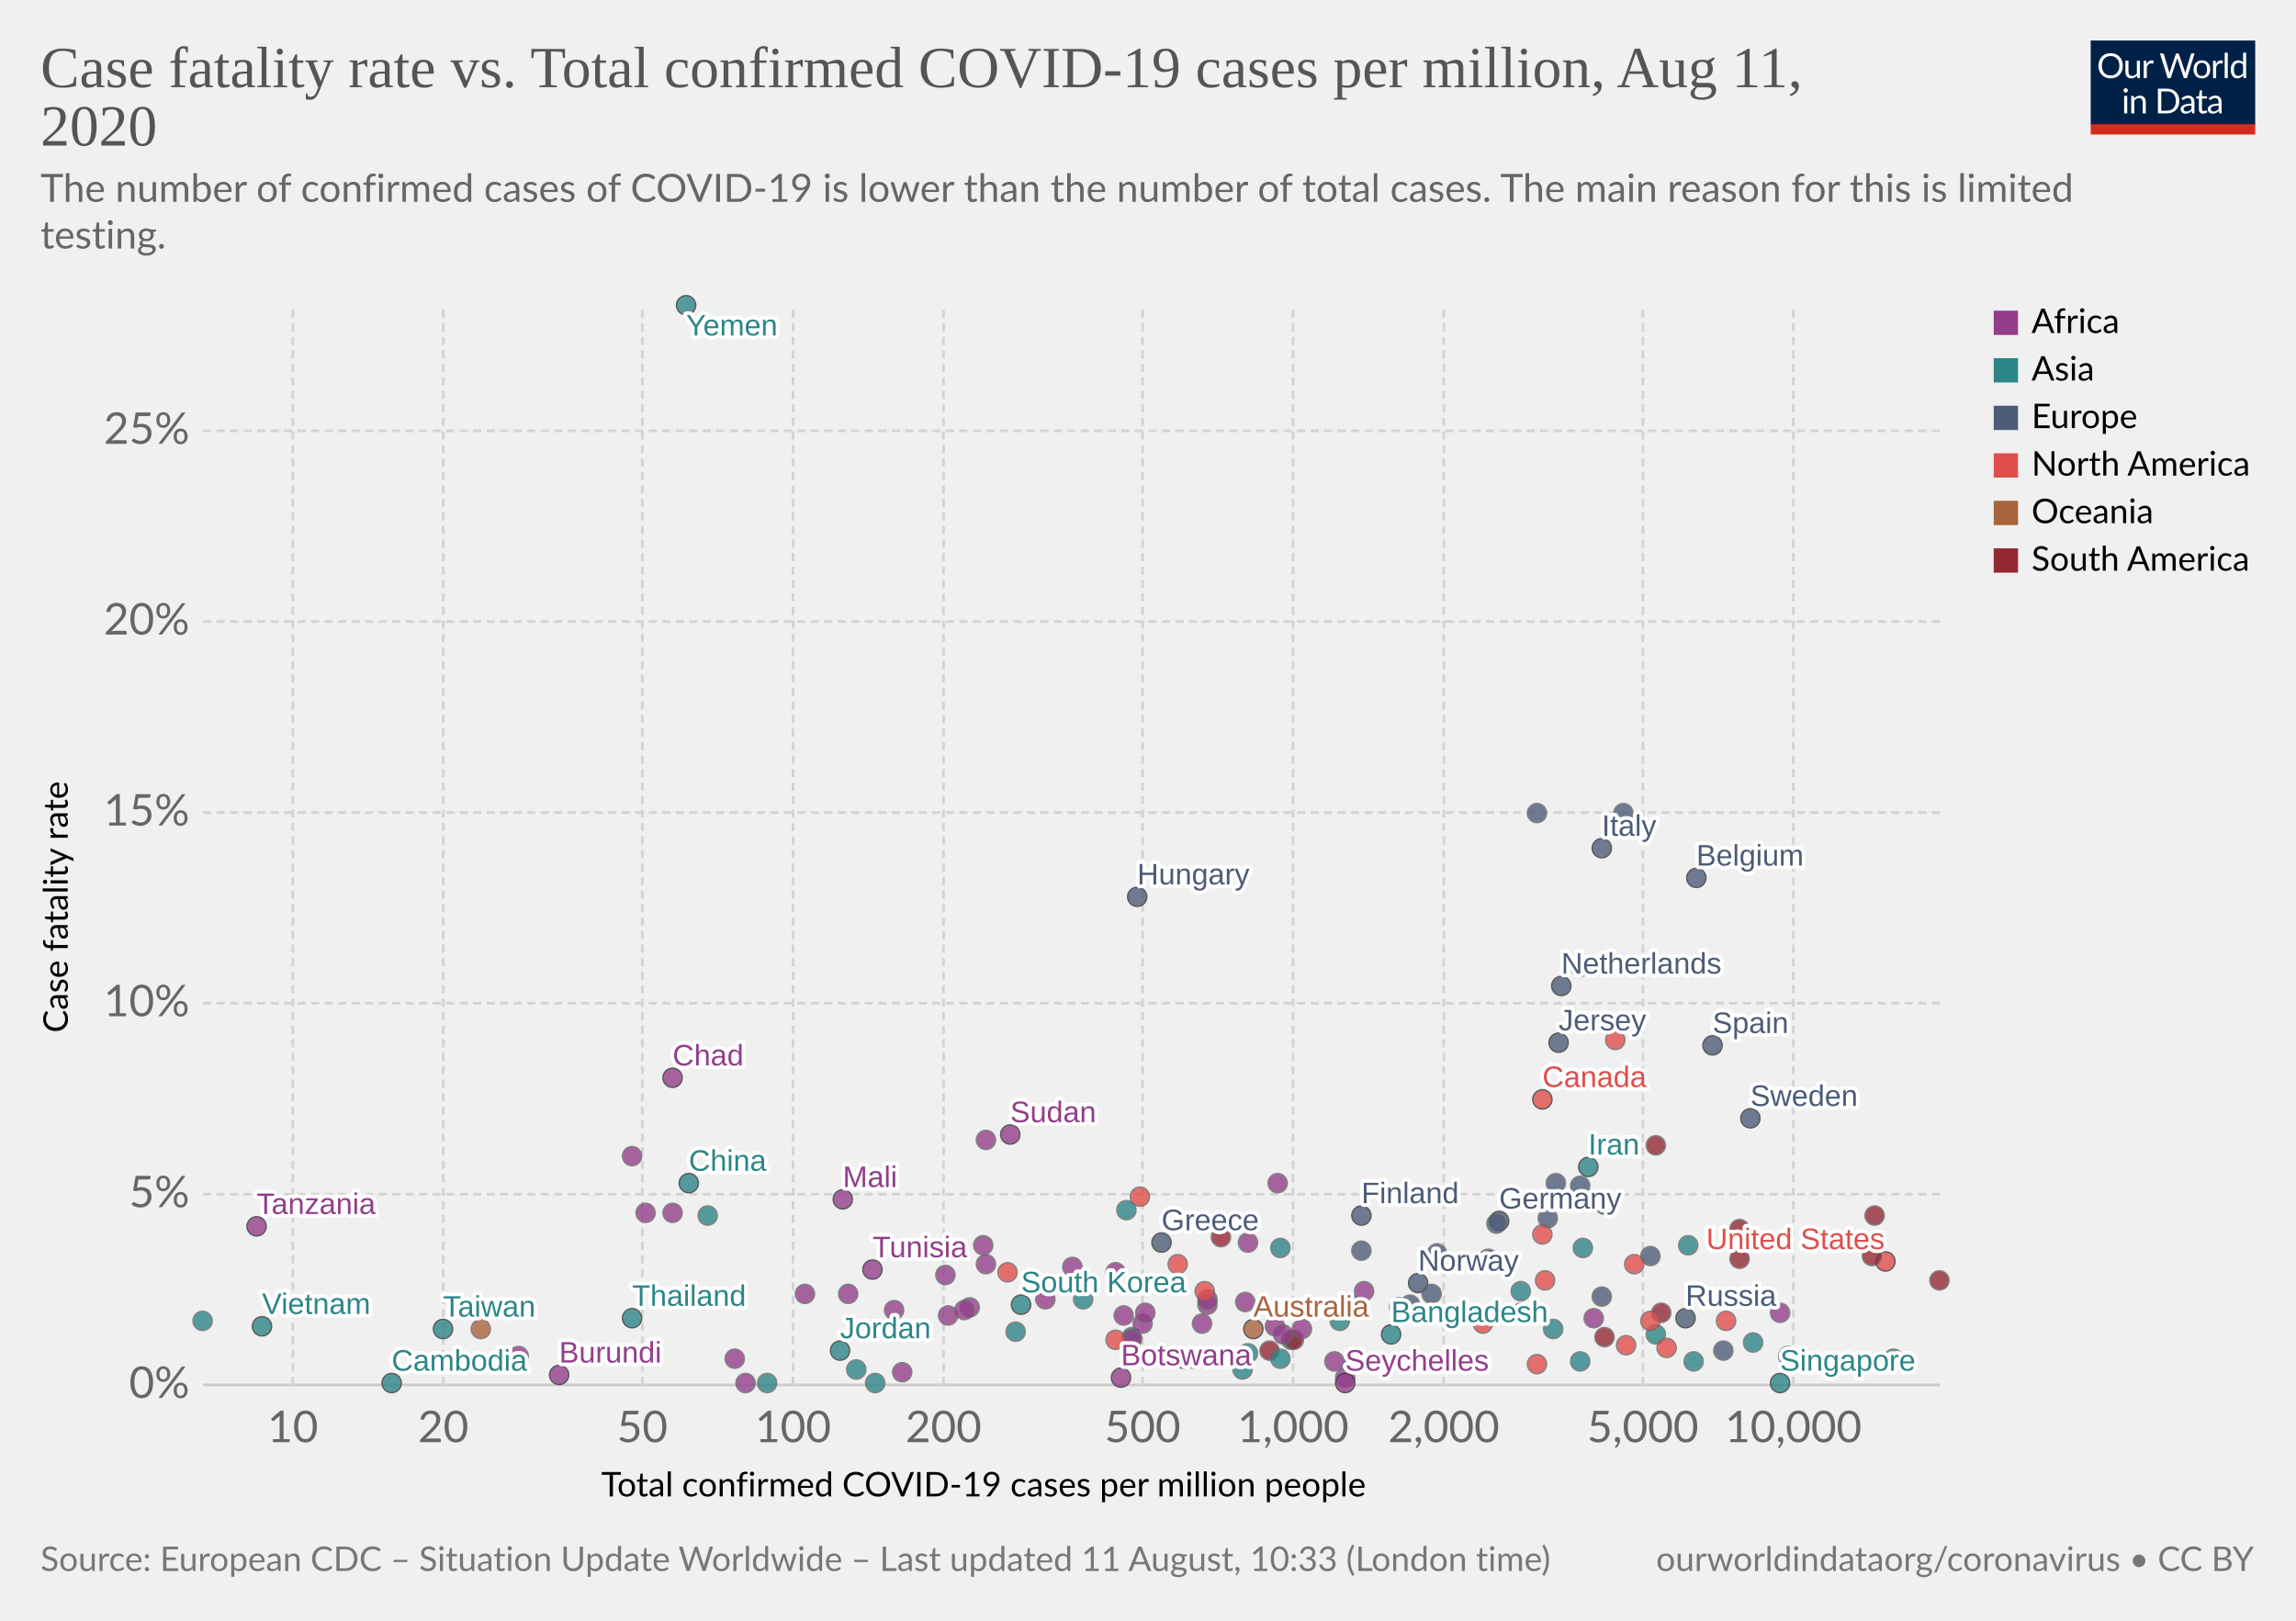
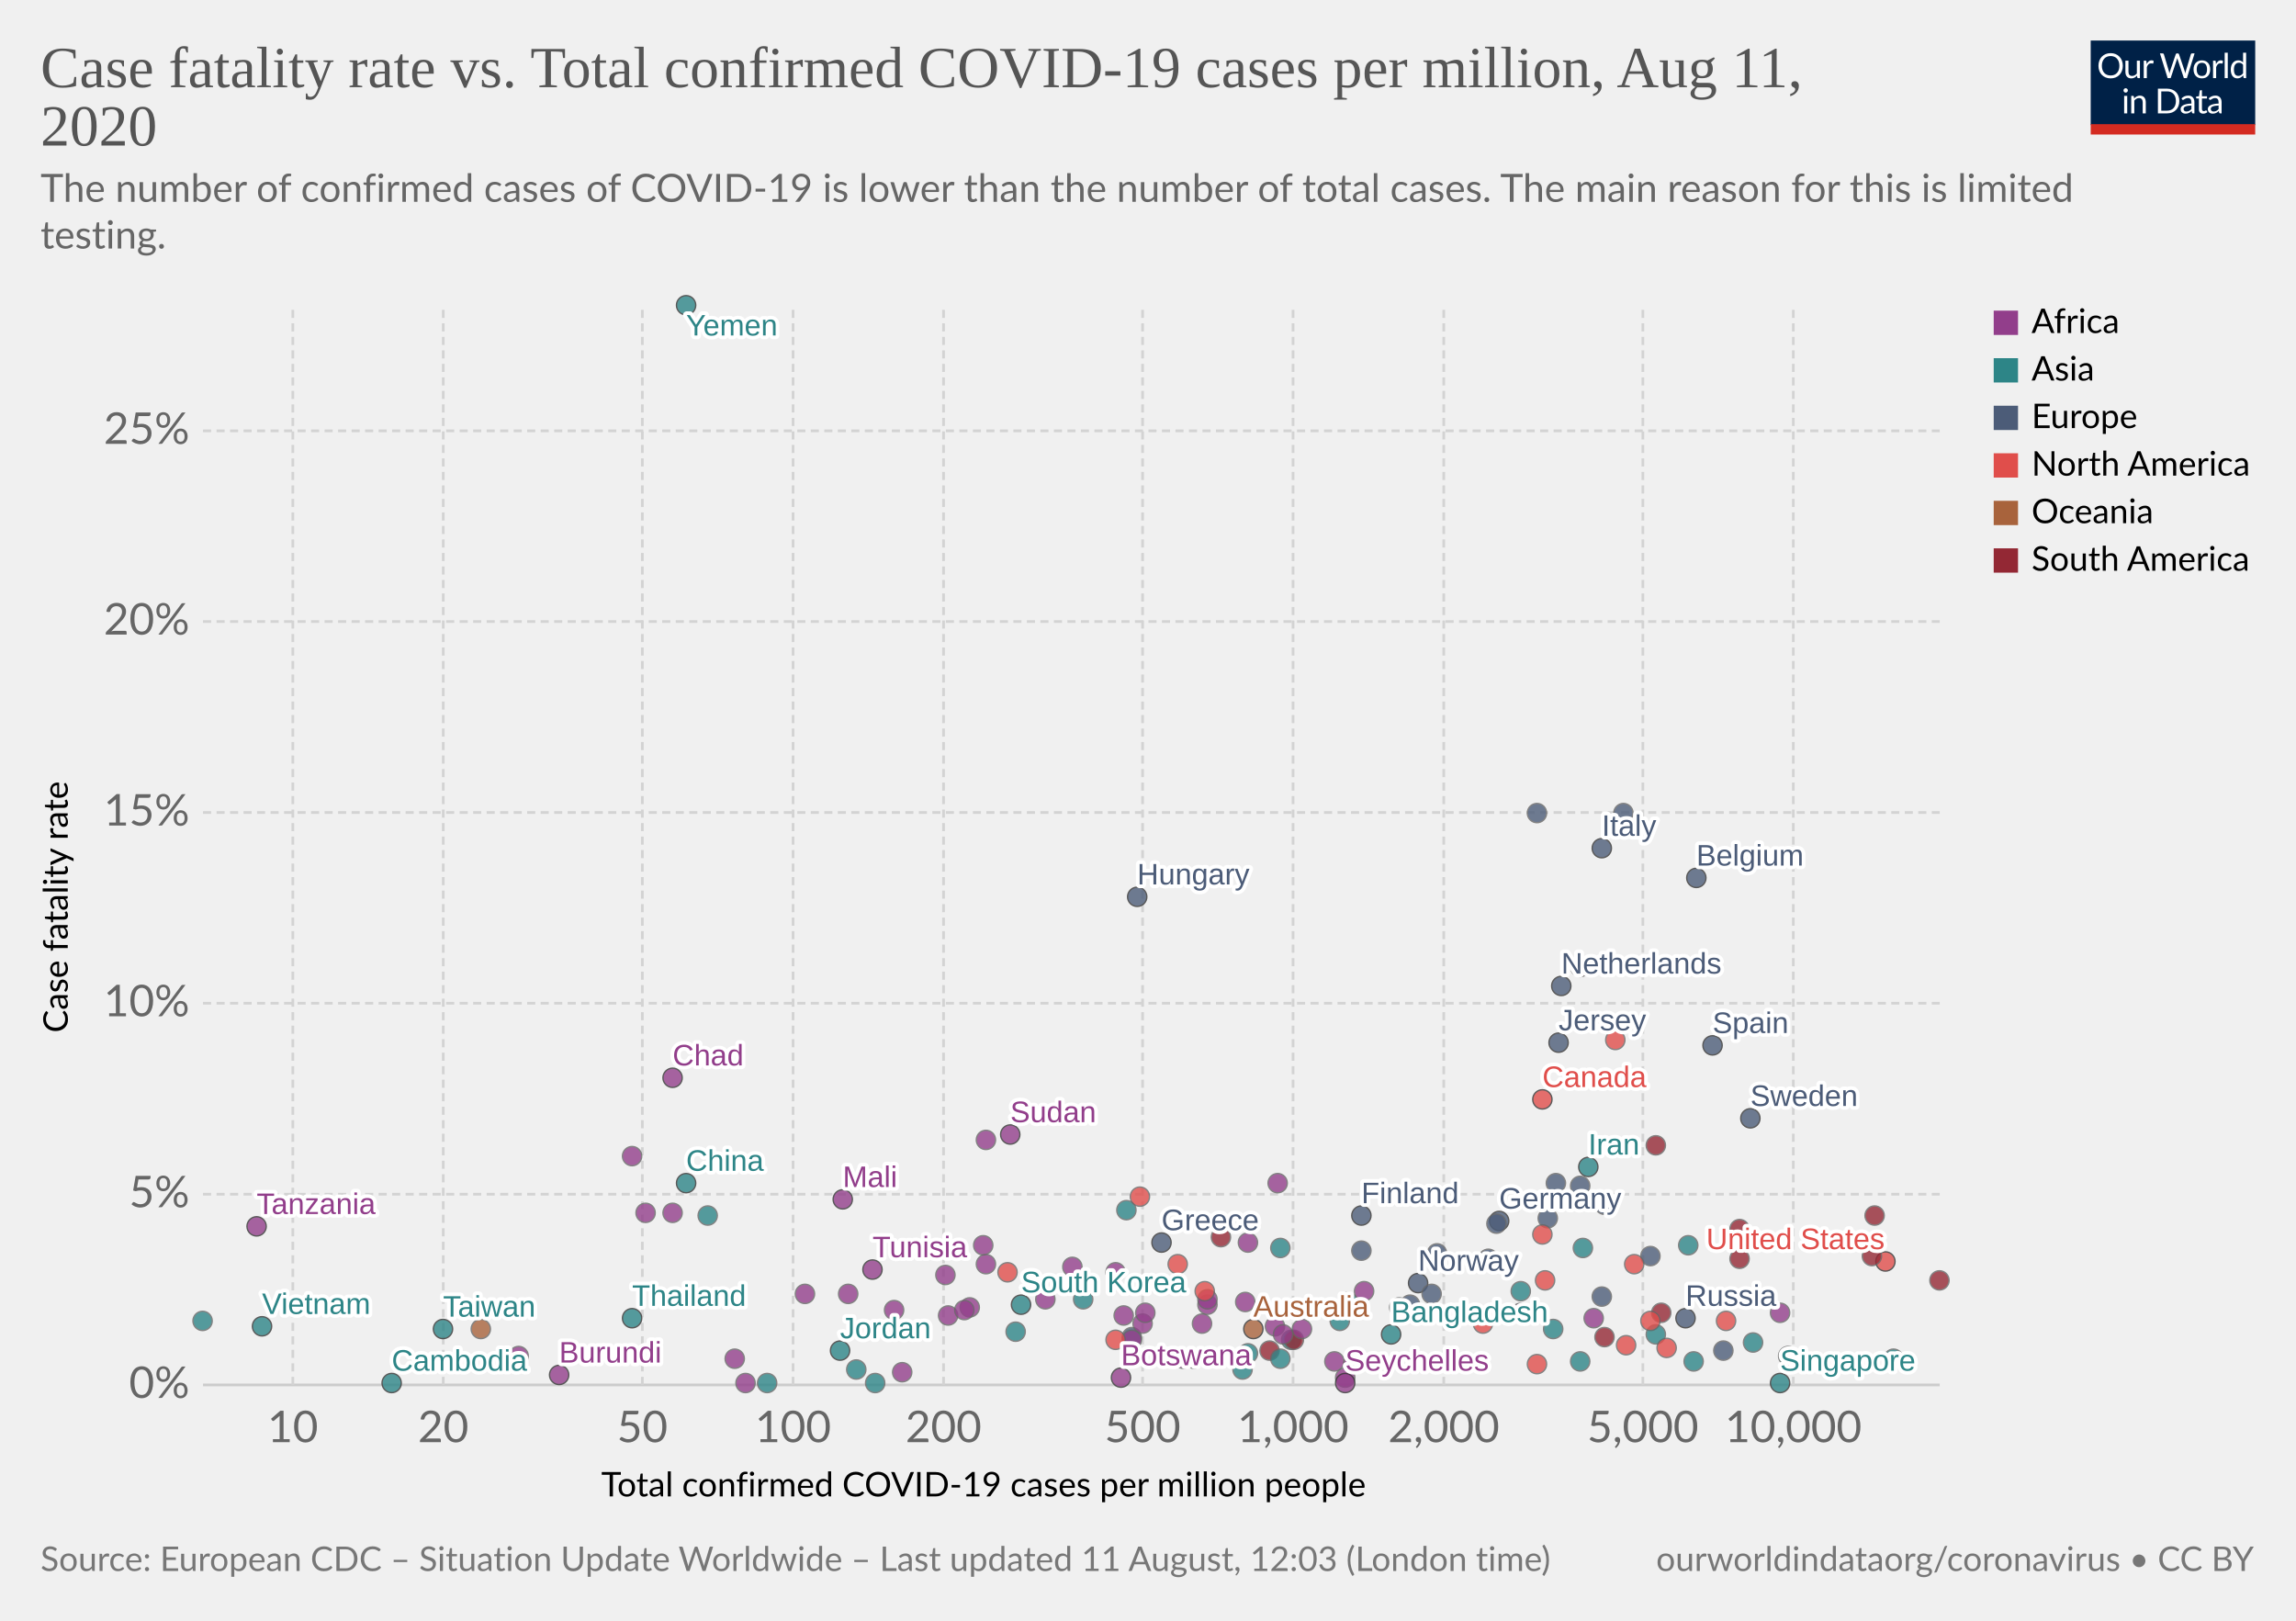
<svg xmlns="http://www.w3.org/2000/svg" version="1.1" style="background-color:#fff;-webkit-font-smoothing:antialiased" width="850" height="600" viewBox="0 0 850 600" font-family="Lato,'Helvetica Neue',Helvetica,Arial,sans-serif" font-size="18" text-rendering="optimizeLegibility">
  <g class="HeaderView">
    <g transform="matrix(.29 0 0 .29 774 15)">
      <svg width="210" height="120" viewBox="0 0 210 120" fill="none">
        <g clip-path="url(#clip0)">
          <path d="M0 0h210v107.89H0V0z" fill="#002147" />
          <path d="M40.98 32.25c0 2.36-.38 4.53-1.12 6.51a14.26 14.26 0 01-8.1 8.4c-1.9.78-4.02 1.17-6.34 1.17a16.6 16.6 0 01-6.33-1.17 14.31 14.31 0 01-8.08-8.4 18.29 18.29 0 01-1.12-6.51c0-2.36.38-4.53 1.12-6.5a14.32 14.32 0 018.07-8.44c1.92-.8 4.03-1.19 6.34-1.19 2.32 0 4.43.4 6.34 1.19 1.92.8 3.56 1.9 4.93 3.34a14.87 14.87 0 013.17 5.1 18.1 18.1 0 011.12 6.5zm-4.38 0c0-1.94-.26-3.68-.8-5.22a10.91 10.91 0 00-2.24-3.89 9.68 9.68 0 00-3.52-2.46 11.95 11.95 0 00-4.62-.86c-1.68 0-3.21.28-4.6.86a9.88 9.88 0 00-3.54 2.46 10.91 10.91 0 00-2.24 3.9c-.53 1.53-.8 3.27-.8 5.2 0 1.94.27 3.68.8 5.22a11.17 11.17 0 002.24 3.9 10.01 10.01 0 003.55 2.44c1.38.56 2.9.83 4.6.83 1.7 0 3.24-.27 4.61-.83a9.8 9.8 0 003.52-2.44 11.17 11.17 0 002.25-3.9c.53-1.54.8-3.28.8-5.21zm26.22-6.54V48H60.5c-.56 0-.9-.27-1.05-.81l-.31-2.4a12.45 12.45 0 01-3.26 2.6c-1.2.64-2.58.96-4.13.96-1.22 0-2.3-.2-3.24-.6a6.52 6.52 0 01-2.33-1.7 7.37 7.37 0 01-1.43-2.67c-.3-1.04-.46-2.2-.46-3.45V25.7h3.91v14.22c0 1.68.38 2.99 1.15 3.91.77.93 1.96 1.39 3.54 1.39 1.16 0 2.24-.27 3.23-.82a10.42 10.42 0 002.8-2.28V25.7h3.91zm8.61 4.47a9.94 9.94 0 012.6-3.56 5.64 5.64 0 013.76-1.3c.47 0 .92.05 1.34.15.44.1.83.27 1.17.49l-.3 2.92c-.09.37-.3.55-.66.55-.2 0-.5-.04-.9-.13a6.21 6.21 0 00-3.24.18c-.54.2-1.03.5-1.47.92-.42.4-.81.9-1.17 1.5-.33.58-.64 1.26-.92 2.02V48H67.7V25.71h2.25c.42 0 .72.08.88.25.16.16.27.44.33.83l.26 3.39zm61.16-13.7L122.75 48h-3.82l-7.99-24.05a21.95 21.95 0 01-.42-1.58 38.36 38.36 0 01-.44 1.58L102.05 48h-3.83L88.4 16.47h3.54c.38 0 .7.1.95.29.26.2.43.43.5.73l6.52 21.9c.1.4.2.83.28 1.28.1.46.2.94.29 1.46l.3-1.46c.12-.47.25-.9.38-1.27l7.41-21.91c.1-.25.26-.48.51-.69.27-.22.58-.33.95-.33h1.23c.38 0 .69.1.92.29.24.2.41.43.53.73l7.4 21.9a28.4 28.4 0 01.68 2.62 29.52 29.52 0 01.52-2.61l6.54-21.91c.07-.27.23-.5.48-.7.27-.21.58-.32.95-.32h3.32zm9.35 8.88c1.63 0 3.1.27 4.4.82a9.43 9.43 0 015.46 5.94c.5 1.4.74 2.98.74 4.73 0 1.76-.25 3.34-.74 4.75a9.43 9.43 0 01-5.46 5.92c-1.3.52-2.77.79-4.4.79-1.64 0-3.12-.27-4.44-.8a9.42 9.42 0 01-3.35-2.3c-.92-1-1.63-2.2-2.13-3.61-.49-1.41-.73-3-.73-4.75s.24-3.33.73-4.73c.5-1.43 1.2-2.64 2.13-3.63a9.4 9.4 0 013.35-2.31c1.32-.55 2.8-.82 4.44-.82zm0 19.89c2.2 0 3.84-.73 4.93-2.2 1.08-1.48 1.63-3.54 1.63-6.18 0-2.66-.55-4.72-1.63-6.2-1.09-1.49-2.73-2.23-4.93-2.23-1.12 0-2.09.2-2.93.57a5.7 5.7 0 00-2.06 1.65 7.5 7.5 0 00-1.24 2.67c-.26 1.04-.4 2.22-.4 3.54 0 2.64.55 4.7 1.64 6.18 1.1 1.47 2.76 2.2 4.99 2.2zm17.97-15.07a9.94 9.94 0 012.6-3.56 5.64 5.64 0 013.76-1.3c.47 0 .91.05 1.34.15.44.1.83.27 1.16.49l-.28 2.92c-.09.37-.31.55-.66.55-.2 0-.5-.04-.9-.13a6.2 6.2 0 00-3.24.18c-.54.2-1.03.5-1.47.92-.43.4-.82.9-1.17 1.5a13.1 13.1 0 00-.92 2.02V48h-3.94V25.71h2.24c.43 0 .72.08.88.25.17.16.28.44.33.83l.27 3.39zm15.04-14.59V48h-3.92V15.6h3.92zm19.55 15.43a6.22 6.22 0 00-2.38-2.05 6.7 6.7 0 00-2.86-.6c-2.07 0-3.66.75-4.77 2.23-1.12 1.48-1.68 3.6-1.68 6.33 0 1.46.13 2.7.38 3.74a7.29 7.29 0 001.1 2.56 4.35 4.35 0 001.78 1.45c.7.3 1.5.46 2.4.46 1.29 0 2.41-.3 3.36-.88a9.6 9.6 0 002.67-2.49V31.02zm3.91-15.43V48h-2.33c-.56 0-.9-.27-1.06-.81l-.35-2.71a12.13 12.13 0 01-3.25 2.77 8.28 8.28 0 01-4.23 1.06 7.31 7.31 0 01-6.14-2.9c-.73-.96-1.3-2.15-1.69-3.57a18.35 18.35 0 01.07-9.48 11.29 11.29 0 011.89-3.7 8.7 8.7 0 017.06-3.34 7.96 7.96 0 016.12 2.62V15.59h3.91zM46.61 70.71V93H42.7V70.71h3.91zm.84-7c0 .39-.08.75-.24 1.09a2.81 2.81 0 01-1.52 1.47 2.67 2.67 0 01-2.16 0 2.9 2.9 0 01-1.45-1.47 2.67 2.67 0 010-2.16c.15-.35.35-.65.6-.9.25-.27.53-.47.85-.62a2.67 2.67 0 012.16 0c.35.15.65.35.9.62.27.25.47.55.62.9.16.34.24.7.24 1.08zm7.97 10.24c.49-.54 1-1.04 1.54-1.48a9.85 9.85 0 013.66-1.84 8.96 8.96 0 015.43.35c.94.4 1.72.97 2.33 1.71a7.36 7.36 0 011.43 2.67c.32 1.04.49 2.19.49 3.45V93h-3.94V78.81c0-1.69-.4-3-1.17-3.92-.76-.93-1.93-1.4-3.5-1.4a6.6 6.6 0 00-3.25.83c-1 .56-1.92 1.31-2.77 2.27V93h-3.94V70.71h2.35c.56 0 .9.28 1.04.82l.3 2.42zm57.7 3.3c0 2.36-.37 4.5-1.11 6.44a14.3 14.3 0 01-3.17 4.98 14.1 14.1 0 01-4.93 3.2c-1.9.76-4.02 1.13-6.33 1.13H85.8V61.47h11.77c2.31 0 4.42.39 6.33 1.15a13.8 13.8 0 018.1 8.18 17.75 17.75 0 011.12 6.45zm-4.37 0c0-1.94-.26-3.67-.8-5.2a10.94 10.94 0 00-2.23-3.87 9.57 9.57 0 00-3.53-2.42 12.23 12.23 0 00-4.61-.83h-7.5v24.62h7.5c1.7 0 3.24-.28 4.61-.84a9.7 9.7 0 003.53-2.4 10.94 10.94 0 002.24-3.87c.53-1.53.8-3.26.8-5.2zm19.8 5.72c-1.8.06-3.34.2-4.62.44-1.26.22-2.3.51-3.1.88-.8.36-1.37.8-1.74 1.3-.35.5-.53 1.05-.53 1.67 0 .58.1 1.1.3 1.52a3 3 0 00.76 1.05c.34.27.73.46 1.17.6.45.11.94.17 1.45.17a7.28 7.28 0 003.5-.81 11.95 11.95 0 002.82-2.2v-4.62zm-12.65-9.11a12.73 12.73 0 013.98-2.66c1.43-.59 3-.88 4.73-.88 1.25 0 2.36.2 3.33.61a6.81 6.81 0 013.94 4.38c.33 1.04.5 2.19.5 3.43V93h-1.74a1.8 1.8 0 01-.88-.18c-.2-.13-.36-.38-.48-.74l-.44-2.12c-.59.55-1.16 1.03-1.72 1.46a9.48 9.48 0 01-3.74 1.7c-.69.15-1.46.23-2.3.23-.87 0-1.69-.12-2.45-.35a5.34 5.34 0 01-3.34-2.93 6.64 6.64 0 01-.49-2.64c0-.88.25-1.72.73-2.53a6.33 6.33 0 012.35-2.17c1.09-.63 2.5-1.15 4.25-1.54 1.75-.41 3.89-.65 6.42-.7v-1.75c0-1.73-.37-3.03-1.12-3.91-.75-.9-1.84-1.34-3.28-1.34-.97 0-1.78.12-2.44.37-.64.23-1.2.5-1.7.81l-1.23.82c-.33.23-.67.35-1 .35-.27 0-.5-.07-.69-.2a2.1 2.1 0 01-.48-.53l-.7-1.25zm27.67 19.5c-1.76 0-3.12-.5-4.07-1.48-.94-.98-1.41-2.4-1.41-4.25V74h-2.68a.9.9 0 01-.6-.2c-.16-.14-.24-.36-.24-.66v-1.56l3.65-.46.9-6.89a.9.9 0 01.29-.52.88.88 0 01.62-.22H142v7.67h6.44V74H142v13.38c0 .94.22 1.63.68 2.09.45.45 1.04.68 1.76.68a3.21 3.21 0 001.85-.53l.55-.35c.16-.12.3-.18.41-.18.2 0 .4.13.55.38l1.15 1.87a7.45 7.45 0 01-2.44 1.5c-.96.35-1.94.52-2.95.52zm19.68-10.4c-1.8.07-3.34.21-4.62.45-1.26.22-2.3.51-3.1.88-.8.36-1.37.8-1.74 1.3-.35.5-.53 1.05-.53 1.67 0 .58.1 1.1.3 1.52.18.42.44.77.76 1.05.34.27.73.46 1.17.6.45.11.94.17 1.45.17a7.3 7.3 0 003.5-.81 12.04 12.04 0 002.82-2.2v-4.62zm-12.65-9.1a12.72 12.72 0 013.99-2.66c1.42-.59 3-.88 4.72-.88 1.25 0 2.36.2 3.33.61a6.81 6.81 0 013.94 4.38c.33 1.04.5 2.19.5 3.43V93h-1.74a1.8 1.8 0 01-.88-.18c-.2-.13-.36-.38-.48-.74l-.44-2.12c-.59.55-1.16 1.03-1.72 1.46a9.48 9.48 0 01-3.74 1.7c-.69.15-1.46.23-2.3.23-.87 0-1.69-.12-2.45-.35a5.33 5.33 0 01-3.34-2.93 6.62 6.62 0 01-.49-2.64c0-.88.25-1.72.73-2.53a6.33 6.33 0 012.35-2.17c1.09-.63 2.5-1.15 4.25-1.54a31.2 31.2 0 016.42-.7v-1.75c0-1.73-.37-3.03-1.12-3.91-.75-.9-1.84-1.34-3.28-1.34-.97 0-1.78.12-2.44.37-.64.23-1.2.5-1.7.81-.46.3-.87.57-1.22.82-.34.23-.68.35-1.02.35-.26 0-.49-.07-.68-.2a1.88 1.88 0 01-.48-.53l-.7-1.25z" fill="#fff" />
          <path fill="#D42B21" d="M0 106.79h210V120H0z" />
        </g>
        <defs>
          <clipPath id="clip0">
            <path fill="#fff" d="M0 0h210v120H0z" />
          </clipPath>
        </defs>
      </svg>
    </g>
    <a href="https://ourworldindata.org/grapher/cfr-vs-covid-cases-per-capita" target="_blank" font-family="&quot;Playfair Display&quot;,Georgia,&quot;Times New Roman&quot;,serif">
      <text font-size="21.6" x="15" y="32.3" fill="#555">
        <tspan x="15" y="32.28">Case fatality rate vs. Total confirmed COVID-19 cases per million, Aug 11,</tspan>
        <tspan x="15" y="53.88">2020</tspan>
      </text>
    </a>
    <text font-size="14.4" x="15" y="74.7" fill="#666">
      <tspan x="15" y="74.72">The number of confirmed cases of COVID-19 is lower than the number of total cases. The main reason for this is limited</tspan>
      <tspan x="15" y="92">testing.</tspan>
    </text>
  </g>
  <g class="ScatterPlot">
    <g class="AxisBoxView">
      <g class="HorizontalAxis">
        <text font-size="12.6" x="222.6" y="554">
          <tspan x="222.59" y="553.98">Total confirmed COVID-19 cases per million people</tspan>
        </text>
        <text x="108.4" y="533.9" fill="#666" text-anchor="middle" font-size="16.2">10</text>
        <text x="164.1" y="533.9" fill="#666" text-anchor="middle" font-size="16.2">20</text>
        <text x="237.8" y="533.9" fill="#666" text-anchor="middle" font-size="16.2">50</text>
        <text x="293.6" y="533.9" fill="#666" text-anchor="middle" font-size="16.2">100</text>
        <text x="349.3" y="533.9" fill="#666" text-anchor="middle" font-size="16.2">200</text>
        <text x="423" y="533.9" fill="#666" text-anchor="middle" font-size="16.2">500</text>
        <text x="478.7" y="533.9" fill="#666" text-anchor="middle" font-size="16.2">1,000</text>
        <text x="534.5" y="533.9" fill="#666" text-anchor="middle" font-size="16.2">2,000</text>
        <text x="608.2" y="533.9" fill="#666" text-anchor="middle" font-size="16.2">5,000</text>
        <text x="663.9" y="533.9" fill="#666" text-anchor="middle" font-size="16.2">10,000</text>
      </g>
      <g class="VerticalAxis">
        <text font-size="12.6" x="-382.3" y="25.1" transform="rotate(-90)">
          <tspan x="-382.29" y="25.08">Case fatality rate</tspan>
        </text>
        <text x="70.16" y="512.7" fill="#666" dominant-baseline="middle" text-anchor="end" font-size="16.2">0%</text>
        <text x="70.16" y="442.1" fill="#666" dominant-baseline="middle" text-anchor="end" font-size="16.2">5%</text>
        <text x="70.16" y="371.4" fill="#666" dominant-baseline="middle" text-anchor="end" font-size="16.2">10%</text>
        <text x="70.16" y="300.8" fill="#666" dominant-baseline="middle" text-anchor="end" font-size="16.2">15%</text>
        <text x="70.16" y="230.1" fill="#666" dominant-baseline="middle" text-anchor="end" font-size="16.2">20%</text>
        <text x="70.16" y="159.5" fill="#666" dominant-baseline="middle" text-anchor="end" font-size="16.2">25%</text>
      </g>
      <g class="AxisGridLines horizontalLines">
        <path stroke="#ccc" d="M75.16 512.7h642.93" />
        <path stroke="#d3d3d3" stroke-dasharray="3,2" d="M75.16 442.1h642.93M75.16 371.4h642.93M75.16 300.8h642.93M75.16 230.1h642.93M75.16 159.5h642.93" />
      </g>
      <g class="AxisGridLines verticalLines" stroke="#d3d3d3" stroke-dasharray="3,2">
        <path d="M108.4 512.7V113.2M164.1 512.7V113.2M237.8 512.7V113.2M293.6 512.7V113.2M349.3 512.7V113.2M423 512.7V113.2M478.7 512.7V113.2M534.5 512.7V113.2M608.2 512.7V113.2M663.9 512.7V113.2" />
      </g>
    </g>
    <g class="PointsWithLabels clickable" clip-path="url(#a)" font-family="Arial, sans-serif">
      <path fill="rgba(255,255,255,0)" d="M75.16 113.2h642.93v399.5H75.16z" />
      <defs>
        <clipPath id="a">
          <path d="M65.16 103.2h662.93v419.5H65.16z" />
        </clipPath>
      </defs>
      <g class="key-China_0">
-         <circle cx="255" cy="438" r="3.57" fill="#2D8587" opacity=".8" stroke="#333" stroke-width=".5" />
+         <circle cx="254" cy="438" r="3.57" fill="#2D8587" opacity=".8" stroke="#333" stroke-width=".5" />
      </g>
      <g class="key-South-Korea_0">
        <circle cx="378" cy="483" r="3.57" fill="#2D8587" opacity=".8" stroke="#333" stroke-width=".5" />
      </g>
      <g class="key-Japan_0">
        <circle cx="401" cy="481" r="3.57" fill="#2D8587" opacity=".8" stroke="#666" stroke-width=".5" />
      </g>
      <g class="key-Italy_0">
        <circle cx="593" cy="314" r="3.57" fill="#4C5C78" opacity=".8" stroke="#333" stroke-width=".5" />
      </g>
      <g class="key-Iran_0">
        <circle cx="588" cy="432" r="3.57" fill="#2D8587" opacity=".8" stroke="#333" stroke-width=".5" />
      </g>
      <g class="key-Germany_0">
        <circle cx="555" cy="452" r="3.57" fill="#4C5C78" opacity=".8" stroke="#333" stroke-width=".5" />
      </g>
      <g class="key-France_0">
        <circle cx="569" cy="301" r="3.57" fill="#4C5C78" opacity=".8" stroke="#666" stroke-width=".5" />
      </g>
      <g class="key-Singapore_0">
        <circle cx="659" cy="512" r="3.57" fill="#2D8587" opacity=".8" stroke="#333" stroke-width=".5" />
      </g>
      <g class="key-Spain_0">
        <circle cx="634" cy="387" r="3.57" fill="#4C5C78" opacity=".8" stroke="#333" stroke-width=".5" />
      </g>
      <g class="key-United-States_0">
        <circle cx="698" cy="467" r="3.57" fill="#E04E4B" opacity=".8" stroke="#333" stroke-width=".5" />
      </g>
      <g class="key-United-Kingdom_0">
        <circle cx="601" cy="301" r="3.57" fill="#4C5C78" opacity=".8" stroke="#666" stroke-width=".5" />
      </g>
      <g class="key-Belgium_0">
        <circle cx="628" cy="325" r="3.57" fill="#4C5C78" opacity=".8" stroke="#333" stroke-width=".5" />
      </g>
      <g class="key-Netherlands_0">
        <circle cx="578" cy="365" r="3.57" fill="#4C5C78" opacity=".8" stroke="#333" stroke-width=".5" />
      </g>
      <g class="key-Norway_0">
        <circle cx="525" cy="475" r="3.57" fill="#4C5C78" opacity=".8" stroke="#333" stroke-width=".5" />
      </g>
      <g class="key-Sweden_0">
        <circle cx="648" cy="414" r="3.57" fill="#4C5C78" opacity=".8" stroke="#333" stroke-width=".5" />
      </g>
      <g class="key-Switzerland_0">
        <circle cx="594" cy="446" r="3.57" fill="#4C5C78" opacity=".8" stroke="#666" stroke-width=".5" />
      </g>
      <g class="key-Austria_0">
        <circle cx="551" cy="466" r="3.57" fill="#4C5C78" opacity=".8" stroke="#666" stroke-width=".5" />
      </g>
      <g class="key-Australia_0">
        <circle cx="464" cy="492" r="3.57" fill="#A8633C" opacity=".8" stroke="#333" stroke-width=".5" />
      </g>
      <g class="key-Denmark_0">
        <circle cx="554" cy="453" r="3.57" fill="#4C5C78" opacity=".8" stroke="#666" stroke-width=".5" />
      </g>
      <g class="key-Malaysia_0">
        <circle cx="376" cy="493" r="3.57" fill="#2D8587" opacity=".8" stroke="#666" stroke-width=".5" />
      </g>
      <g class="key-Canada_0">
        <circle cx="571" cy="407" r="3.57" fill="#E04E4B" opacity=".8" stroke="#333" stroke-width=".5" />
      </g>
      <g class="key-Greece_0">
        <circle cx="430" cy="460" r="3.57" fill="#4C5C78" opacity=".8" stroke="#333" stroke-width=".5" />
      </g>
      <g class="key-Czech-Republic_0">
        <circle cx="522" cy="483" r="3.57" fill="#4C5C78" opacity=".8" stroke="#666" stroke-width=".5" />
      </g>
      <g class="key-Finland_0">
        <circle cx="504" cy="450" r="3.57" fill="#4C5C78" opacity=".8" stroke="#333" stroke-width=".5" />
      </g>
      <g class="key-Portugal_0">
        <circle cx="611" cy="465" r="3.57" fill="#4C5C78" opacity=".8" stroke="#666" stroke-width=".5" />
      </g>
      <g class="key-Israel_0">
        <circle cx="662" cy="502" r="3.57" fill="#2D8587" opacity=".8" stroke="#666" stroke-width=".5" />
      </g>
      <g class="key-Brazil_0">
        <circle cx="693" cy="465" r="3.57" fill="#932834" opacity=".8" stroke="#666" stroke-width=".5" />
      </g>
      <g class="key-Philippines_0">
        <circle cx="496" cy="489" r="3.57" fill="#2D8587" opacity=".8" stroke="#666" stroke-width=".5" />
      </g>
      <g class="key-Poland_0">
        <circle cx="504" cy="463" r="3.57" fill="#4C5C78" opacity=".8" stroke="#666" stroke-width=".5" />
      </g>
      <g class="key-Romania_0">
        <circle cx="573" cy="451" r="3.57" fill="#4C5C78" opacity=".8" stroke="#666" stroke-width=".5" />
      </g>
      <g class="key-Indonesia_0">
        <circle cx="417" cy="448" r="3.57" fill="#2D8587" opacity=".8" stroke="#666" stroke-width=".5" />
      </g>
      <g class="key-Iraq_0">
        <circle cx="586" cy="462" r="3.57" fill="#2D8587" opacity=".8" stroke="#666" stroke-width=".5" />
      </g>
      <g class="key-Egypt_0">
        <circle cx="473" cy="438" r="3.57" fill="#923E8B" opacity=".8" stroke="#666" stroke-width=".5" />
      </g>
      <g class="key-Saudi-Arabia_0">
        <circle cx="649" cy="497" r="3.57" fill="#2D8587" opacity=".8" stroke="#666" stroke-width=".5" />
      </g>
      <g class="key-Thailand_0">
        <circle cx="234" cy="488" r="3.57" fill="#2D8587" opacity=".8" stroke="#333" stroke-width=".5" />
      </g>
      <g class="key-Lebanon_0">
        <circle cx="478" cy="496" r="3.57" fill="#2D8587" opacity=".8" stroke="#666" stroke-width=".5" />
      </g>
      <g class="key-India_0">
        <circle cx="518" cy="484" r="3.57" fill="#2D8587" opacity=".8" stroke="#666" stroke-width=".5" />
      </g>
      <g class="key-Chile_0">
        <circle cx="718" cy="474" r="3.57" fill="#932834" opacity=".8" stroke="#666" stroke-width=".5" />
      </g>
      <g class="key-Pakistan_0">
        <circle cx="499" cy="482" r="3.57" fill="#2D8587" opacity=".8" stroke="#666" stroke-width=".5" />
      </g>
      <g class="key-Peru_0">
        <circle cx="694" cy="450" r="3.57" fill="#932834" opacity=".8" stroke="#666" stroke-width=".5" />
      </g>
      <g class="key-Russia_0">
        <circle cx="624" cy="488" r="3.57" fill="#4C5C78" opacity=".8" stroke="#333" stroke-width=".5" />
      </g>
      <g class="key-United-Arab-Emirates_0">
        <circle cx="627" cy="504" r="3.57" fill="#2D8587" opacity=".8" stroke="#666" stroke-width=".5" />
      </g>
      <g class="key-Ecuador_0">
        <circle cx="613" cy="424" r="3.57" fill="#932834" opacity=".8" stroke="#666" stroke-width=".5" />
      </g>
      <g class="key-Colombia_0">
        <circle cx="644" cy="466" r="3.57" fill="#932834" opacity=".8" stroke="#666" stroke-width=".5" />
      </g>
      <g class="key-Mexico_0">
        <circle cx="585" cy="358" r="3.57" fill="#E04E4B" opacity=".8" stroke="#666" stroke-width=".5" />
      </g>
      <g class="key-Slovakia_0">
        <circle cx="419" cy="495" r="3.57" fill="#4C5C78" opacity=".8" stroke="#666" stroke-width=".5" />
      </g>
      <g class="key-South-Africa_0">
        <circle cx="659" cy="486" r="3.57" fill="#923E8B" opacity=".8" stroke="#666" stroke-width=".5" />
      </g>
      <g class="key-Taiwan_0">
        <circle cx="164" cy="492" r="3.57" fill="#2D8587" opacity=".8" stroke="#333" stroke-width=".5" />
      </g>
      <g class="key-Turkey_0">
        <circle cx="563" cy="478" r="3.57" fill="#2D8587" opacity=".8" stroke="#666" stroke-width=".5" />
      </g>
      <g class="key-Argentina_0">
        <circle cx="615" cy="486" r="3.57" fill="#932834" opacity=".8" stroke="#666" stroke-width=".5" />
      </g>
      <g class="key-Bulgaria_0">
        <circle cx="532" cy="464" r="3.57" fill="#4C5C78" opacity=".8" stroke="#666" stroke-width=".5" />
      </g>
      <g class="key-Serbia_0">
        <circle cx="593" cy="480" r="3.57" fill="#4C5C78" opacity=".8" stroke="#666" stroke-width=".5" />
      </g>
      <g class="key-Hungary_0">
        <circle cx="421" cy="332" r="3.57" fill="#4C5C78" opacity=".8" stroke="#333" stroke-width=".5" />
      </g>
      <g class="key-Costa-Rica_0">
        <circle cx="602" cy="498" r="3.57" fill="#E04E4B" opacity=".8" stroke="#666" stroke-width=".5" />
      </g>
      <g class="key-Algeria_0">
        <circle cx="462" cy="460" r="3.57" fill="#923E8B" opacity=".8" stroke="#666" stroke-width=".5" />
      </g>
      <g class="key-Dominican-Republic_0">
        <circle cx="639" cy="489" r="3.57" fill="#E04E4B" opacity=".8" stroke="#666" stroke-width=".5" />
      </g>
      <g class="key-Morocco_0">
        <circle cx="472" cy="491" r="3.57" fill="#923E8B" opacity=".8" stroke="#666" stroke-width=".5" />
      </g>
      <g class="key-Vietnam_0">
        <circle cx="97" cy="491" r="3.57" fill="#2D8587" opacity=".8" stroke="#333" stroke-width=".5" />
      </g>
      <g class="key-Jordan_0">
        <circle cx="311" cy="500" r="3.57" fill="#2D8587" opacity=".8" stroke="#333" stroke-width=".5" />
      </g>
      <g class="key-Sri-Lanka_0">
        <circle cx="317" cy="507" r="3.57" fill="#2D8587" opacity=".8" stroke="#666" stroke-width=".5" />
      </g>
      <g class="key-Tunisia_0">
        <circle cx="323" cy="470" r="3.57" fill="#923E8B" opacity=".8" stroke="#333" stroke-width=".5" />
      </g>
      <g class="key-Burkina-Faso_0">
        <circle cx="249" cy="449" r="3.57" fill="#923E8B" opacity=".8" stroke="#666" stroke-width=".5" />
      </g>
      <g class="key-Ukraine_0">
        <circle cx="530" cy="479" r="3.57" fill="#4C5C78" opacity=".8" stroke="#666" stroke-width=".5" />
      </g>
      <g class="key-Venezuela_0">
        <circle cx="470" cy="500" r="3.57" fill="#932834" opacity=".8" stroke="#666" stroke-width=".5" />
      </g>
      <g class="key-Azerbaijan_0">
        <circle cx="575" cy="492" r="3.57" fill="#2D8587" opacity=".8" stroke="#666" stroke-width=".5" />
      </g>
      <g class="key-Ghana_0">
        <circle cx="501" cy="505" r="3.57" fill="#923E8B" opacity=".8" stroke="#666" stroke-width=".5" />
      </g>
      <g class="key-Kazakhstan_0">
        <circle cx="613" cy="494" r="3.57" fill="#2D8587" opacity=".8" stroke="#666" stroke-width=".5" />
      </g>
      <g class="key-Oman_0">
        <circle cx="701" cy="503" r="3.57" fill="#2D8587" opacity=".8" stroke="#666" stroke-width=".5" />
      </g>
      <g class="key-Senegal_0">
        <circle cx="447" cy="483" r="3.57" fill="#923E8B" opacity=".8" stroke="#666" stroke-width=".5" />
      </g>
      <g class="key-Cambodia_0">
        <circle cx="145" cy="512" r="3.57" fill="#2D8587" opacity=".8" stroke="#333" stroke-width=".5" />
      </g>
      <g class="key-Uzbekistan_0">
        <circle cx="474" cy="503" r="3.57" fill="#2D8587" opacity=".8" stroke="#666" stroke-width=".5" />
      </g>
      <g class="key-Cote-d__0027Ivoire_0">
        <circle cx="442" cy="503" r="3.57" fill="#923E8B" opacity=".8" stroke="#666" stroke-width=".5" />
      </g>
      <g class="key-Cuba_0">
        <circle cx="373" cy="471" r="3.57" fill="#E04E4B" opacity=".8" stroke="#666" stroke-width=".5" />
      </g>
      <g class="key-Honduras_0">
        <circle cx="605" cy="468" r="3.57" fill="#E04E4B" opacity=".8" stroke="#666" stroke-width=".5" />
      </g>
      <g class="key-Afghanistan_0">
        <circle cx="474" cy="462" r="3.57" fill="#2D8587" opacity=".8" stroke="#666" stroke-width=".5" />
      </g>
      <g class="key-Palestine_0">
        <circle cx="585" cy="504" r="3.57" fill="#2D8587" opacity=".8" stroke="#666" stroke-width=".5" />
      </g>
      <g class="key-Belarus_0">
        <circle cx="638" cy="500" r="3.57" fill="#4C5C78" opacity=".8" stroke="#666" stroke-width=".5" />
      </g>
      <g class="key-Bolivia_0">
        <circle cx="644" cy="455" r="3.57" fill="#932834" opacity=".8" stroke="#666" stroke-width=".5" />
      </g>
      <g class="key-Cameroon_0">
        <circle cx="447" cy="481" r="3.57" fill="#923E8B" opacity=".8" stroke="#666" stroke-width=".5" />
      </g>
      <g class="key-Nigeria_0">
        <circle cx="359" cy="484" r="3.57" fill="#923E8B" opacity=".8" stroke="#666" stroke-width=".5" />
      </g>
      <g class="key-Kyrgyzstan_0">
        <circle cx="625" cy="461" r="3.57" fill="#2D8587" opacity=".8" stroke="#666" stroke-width=".5" />
      </g>
      <g class="key-Democratic-Republic-of-Congo_0">
        <circle cx="298" cy="479" r="3.57" fill="#923E8B" opacity=".8" stroke="#666" stroke-width=".5" />
      </g>
      <g class="key-Kenya_0">
        <circle cx="423" cy="490" r="3.57" fill="#923E8B" opacity=".8" stroke="#666" stroke-width=".5" />
      </g>
      <g class="key-Guernsey_0">
        <circle cx="585" cy="439" r="3.57" fill="#4C5C78" opacity=".8" stroke="#666" stroke-width=".5" />
      </g>
      <g class="key-Jersey_0">
        <circle cx="577" cy="386" r="3.57" fill="#4C5C78" opacity=".8" stroke="#333" stroke-width=".5" />
      </g>
      <g class="key-Guinea_0">
        <circle cx="438" cy="503" r="3.57" fill="#923E8B" opacity=".8" stroke="#666" stroke-width=".5" />
      </g>
      <g class="key-Paraguay_0">
        <circle cx="479" cy="496" r="3.57" fill="#932834" opacity=".8" stroke="#666" stroke-width=".5" />
      </g>
      <g class="key-Rwanda_0">
        <circle cx="334" cy="508" r="3.57" fill="#923E8B" opacity=".8" stroke="#666" stroke-width=".5" />
      </g>
      <g class="key-Niger_0">
        <circle cx="234" cy="428" r="3.57" fill="#923E8B" opacity=".8" stroke="#666" stroke-width=".5" />
      </g>
      <g class="key-Bangladesh_0">
        <circle cx="515" cy="494" r="3.57" fill="#2D8587" opacity=".8" stroke="#333" stroke-width=".5" />
      </g>
      <g class="key-El-Salvador_0">
        <circle cx="572" cy="474" r="3.57" fill="#E04E4B" opacity=".8" stroke="#666" stroke-width=".5" />
      </g>
      <g class="key-Guatemala_0">
        <circle cx="571" cy="457" r="3.57" fill="#E04E4B" opacity=".8" stroke="#666" stroke-width=".5" />
      </g>
      <g class="key-Madagascar_0">
        <circle cx="419" cy="496" r="3.57" fill="#923E8B" opacity=".8" stroke="#666" stroke-width=".5" />
      </g>
      <g class="key-Mali_0">
        <circle cx="312" cy="444" r="3.57" fill="#923E8B" opacity=".8" stroke="#333" stroke-width=".5" />
      </g>
      <g class="key-Congo_0">
        <circle cx="445" cy="490" r="3.57" fill="#923E8B" opacity=".8" stroke="#666" stroke-width=".5" />
      </g>
      <g class="key-Somalia_0">
        <circle cx="350" cy="472" r="3.57" fill="#923E8B" opacity=".8" stroke="#666" stroke-width=".5" />
      </g>
      <g class="key-Tanzania_0">
        <circle cx="95" cy="454" r="3.57" fill="#923E8B" opacity=".8" stroke="#333" stroke-width=".5" />
      </g>
      <g class="key-Ethiopia_0">
        <circle cx="351" cy="487" r="3.57" fill="#923E8B" opacity=".8" stroke="#666" stroke-width=".5" />
      </g>
      <g class="key-Myanmar_0">
        <circle cx="75" cy="489" r="3.57" fill="#2D8587" opacity=".8" stroke="#666" stroke-width=".5" />
      </g>
      <g class="key-Sudan_0">
        <circle cx="374" cy="420" r="3.57" fill="#923E8B" opacity=".8" stroke="#333" stroke-width=".5" />
      </g>
      <g class="key-Liberia_0">
        <circle cx="365" cy="422" r="3.57" fill="#923E8B" opacity=".8" stroke="#666" stroke-width=".5" />
      </g>
      <g class="key-Sierra-Leone_0">
        <circle cx="364" cy="461" r="3.57" fill="#923E8B" opacity=".8" stroke="#666" stroke-width=".5" />
      </g>
      <g class="key-Togo_0">
        <circle cx="314" cy="479" r="3.57" fill="#923E8B" opacity=".8" stroke="#666" stroke-width=".5" />
      </g>
      <g class="key-Guinea__002dBissau_0">
        <circle cx="482" cy="492" r="3.57" fill="#923E8B" opacity=".8" stroke="#666" stroke-width=".5" />
      </g>
      <g class="key-Swaziland_0">
        <circle cx="563" cy="486" r="3.57" fill="#923E8B" opacity=".8" stroke="#666" stroke-width=".5" />
      </g>
      <g class="key-Zambia_0">
        <circle cx="413" cy="471" r="3.57" fill="#923E8B" opacity=".8" stroke="#666" stroke-width=".5" />
      </g>
      <g class="key-Chad_0">
        <circle cx="249" cy="399" r="3.57" fill="#923E8B" opacity=".8" stroke="#333" stroke-width=".5" />
      </g>
      <g class="key-Haiti_0">
        <circle cx="446" cy="478" r="3.57" fill="#E04E4B" opacity=".8" stroke="#666" stroke-width=".5" />
      </g>
      <g class="key-Sao-Tome-and-Principe_0">
        <circle cx="590" cy="488" r="3.57" fill="#923E8B" opacity=".8" stroke="#666" stroke-width=".5" />
      </g>
      <g class="key-Tajikistan_0">
        <circle cx="462" cy="501" r="3.57" fill="#2D8587" opacity=".8" stroke="#666" stroke-width=".5" />
      </g>
      <g class="key-Benin_0">
        <circle cx="331" cy="485" r="3.57" fill="#923E8B" opacity=".8" stroke="#666" stroke-width=".5" />
      </g>
      <g class="key-Nepal_0">
        <circle cx="460" cy="507" r="3.57" fill="#2D8587" opacity=".8" stroke="#666" stroke-width=".5" />
      </g>
      <g class="key-Uganda_0">
        <circle cx="192" cy="502" r="3.57" fill="#923E8B" opacity=".8" stroke="#666" stroke-width=".5" />
      </g>
      <g class="key-South-Sudan_0">
        <circle cx="357" cy="485" r="3.57" fill="#923E8B" opacity=".8" stroke="#666" stroke-width=".5" />
      </g>
      <g class="key-Central-African-Republic_0">
        <circle cx="475" cy="494" r="3.57" fill="#923E8B" opacity=".8" stroke="#666" stroke-width=".5" />
      </g>
      <g class="key-Guyana_0">
        <circle cx="452" cy="458" r="3.57" fill="#932834" opacity=".8" stroke="#666" stroke-width=".5" />
      </g>
      <g class="key-Mozambique_0">
        <circle cx="272" cy="503" r="3.57" fill="#923E8B" opacity=".8" stroke="#666" stroke-width=".5" />
      </g>
      <g class="key-Mongolia_0">
        <circle cx="284" cy="512" r="3.57" fill="#2D8587" opacity=".8" stroke="#666" stroke-width=".5" />
      </g>
      <g class="key-Yemen_0">
        <circle cx="254" cy="113" r="3.57" fill="#2D8587" opacity=".8" stroke="#333" stroke-width=".5" />
      </g>
      <g class="key-Cayman-Islands_0">
        <circle cx="569" cy="505" r="3.57" fill="#E04E4B" opacity=".8" stroke="#666" stroke-width=".5" />
      </g>
      <g class="key-Mauritania_0">
        <circle cx="505" cy="478" r="3.57" fill="#923E8B" opacity=".8" stroke="#666" stroke-width=".5" />
      </g>
      <g class="key-Nicaragua_0">
        <circle cx="436" cy="468" r="3.57" fill="#E04E4B" opacity=".8" stroke="#666" stroke-width=".5" />
      </g>
      <g class="key-Bahamas_0">
        <circle cx="549" cy="490" r="3.57" fill="#E04E4B" opacity=".8" stroke="#666" stroke-width=".5" />
      </g>
      <g class="key-Malawi_0">
        <circle cx="365" cy="468" r="3.57" fill="#923E8B" opacity=".8" stroke="#666" stroke-width=".5" />
      </g>
      <g class="key-Syria_0">
        <circle cx="262" cy="450" r="3.57" fill="#2D8587" opacity=".8" stroke="#666" stroke-width=".5" />
      </g>
      <g class="key-Zimbabwe_0">
        <circle cx="387" cy="481" r="3.57" fill="#923E8B" opacity=".8" stroke="#666" stroke-width=".5" />
      </g>
      <g class="key-Libya_0">
        <circle cx="461" cy="482" r="3.57" fill="#923E8B" opacity=".8" stroke="#666" stroke-width=".5" />
      </g>
      <g class="key-Comoros_0">
        <circle cx="416" cy="487" r="3.57" fill="#923E8B" opacity=".8" stroke="#666" stroke-width=".5" />
      </g>
      <g class="key-Suriname_0">
        <circle cx="594" cy="495" r="3.57" fill="#932834" opacity=".8" stroke="#666" stroke-width=".5" />
      </g>
      <g class="key-Angola_0">
        <circle cx="239" cy="449" r="3.57" fill="#923E8B" opacity=".8" stroke="#666" stroke-width=".5" />
      </g>
      <g class="key-Burundi_0">
        <circle cx="207" cy="509" r="3.57" fill="#923E8B" opacity=".8" stroke="#333" stroke-width=".5" />
      </g>
      <g class="key-Eritrea_0">
        <circle cx="276" cy="512" r="3.57" fill="#923E8B" opacity=".8" stroke="#666" stroke-width=".5" />
      </g>
      <g class="key-Monaco_0">
        <circle cx="576" cy="438" r="3.57" fill="#4C5C78" opacity=".8" stroke="#666" stroke-width=".5" />
      </g>
      <g class="key-Namibia_0">
        <circle cx="494" cy="504" r="3.57" fill="#923E8B" opacity=".8" stroke="#666" stroke-width=".5" />
      </g>
      <g class="key-Botswana_0">
        <circle cx="415" cy="510" r="3.57" fill="#923E8B" opacity=".8" stroke="#333" stroke-width=".5" />
      </g>
      <g class="key-Western-Sahara_0">
        <circle cx="498" cy="510" r="3.57" fill="#923E8B" opacity=".8" stroke="#666" stroke-width=".5" />
      </g>
      <g class="key-United-States-Virgin-Islands_0">
        <circle cx="611" cy="489" r="3.57" fill="#E04E4B" opacity=".8" stroke="#666" stroke-width=".5" />
      </g>
      <g class="key-Lesotho_0">
        <circle cx="397" cy="469" r="3.57" fill="#923E8B" opacity=".8" stroke="#666" stroke-width=".5" />
      </g>
      <g class="key-Seychelles_0">
        <circle cx="498" cy="512" r="3.57" fill="#923E8B" opacity=".8" stroke="#333" stroke-width=".5" />
      </g>
      <g class="key-Barbados_0">
        <circle cx="422" cy="443" r="3.57" fill="#E04E4B" opacity=".8" stroke="#666" stroke-width=".5" />
      </g>
      <g class="key-Gambia_0">
        <circle cx="424" cy="486" r="3.57" fill="#923E8B" opacity=".8" stroke="#666" stroke-width=".5" />
      </g>
      <g class="key-Sint-Maarten-__0028Dutch-part__0029_0">
        <circle cx="598" cy="385" r="3.57" fill="#E04E4B" opacity=".8" stroke="#666" stroke-width=".5" />
      </g>
      <g class="key-Bhutan_0">
        <circle cx="324" cy="512" r="3.57" fill="#2D8587" opacity=".8" stroke="#666" stroke-width=".5" />
      </g>
      <g class="key-Turks-and-Caicos-Islands_0">
        <circle cx="617" cy="499" r="3.57" fill="#E04E4B" opacity=".8" stroke="#666" stroke-width=".5" />
      </g>
      <g class="key-Papua-New-Guinea_0">
        <circle cx="178" cy="492" r="3.57" fill="#A8633C" opacity=".8" stroke="#666" stroke-width=".5" />
      </g>
      <g class="key-Belize_0">
        <circle cx="413" cy="496" r="3.57" fill="#E04E4B" opacity=".8" stroke="#666" stroke-width=".5" />
      </g>
      <g class="backgroundLabels" fill="#333" font-size="11" font-weight="400">
-         <text x="255" y="433.43" fill="#fff" stroke="#fff" stroke-linecap="round" stroke-linejoin="round" stroke-width=".25em">China</text>
-         <text x="255" y="433.43" fill="#2D8587">China</text>
+         <text x="254" y="433.43" fill="#fff" stroke="#fff" stroke-linecap="round" stroke-linejoin="round" stroke-width=".25em">China</text>
+         <text x="254" y="433.43" fill="#2D8587">China</text>
        <text x="378" y="478.43" fill="#fff" stroke="#fff" stroke-linecap="round" stroke-linejoin="round" stroke-width=".25em">South Korea</text>
        <text x="378" y="478.43" fill="#2D8587">South Korea</text>
        <text x="593" y="309.43" fill="#fff" stroke="#fff" stroke-linecap="round" stroke-linejoin="round" stroke-width=".25em">Italy</text>
        <text x="593" y="309.43" fill="#4C5C78">Italy</text>
        <text x="588" y="427.43" fill="#fff" stroke="#fff" stroke-linecap="round" stroke-linejoin="round" stroke-width=".25em">Iran</text>
        <text x="588" y="427.43" fill="#2D8587">Iran</text>
        <text x="555" y="447.43" fill="#fff" stroke="#fff" stroke-linecap="round" stroke-linejoin="round" stroke-width=".25em">Germany</text>
        <text x="555" y="447.43" fill="#4C5C78">Germany</text>
        <text x="659" y="507.43" fill="#fff" stroke="#fff" stroke-linecap="round" stroke-linejoin="round" stroke-width=".25em">Singapore</text>
        <text x="659" y="507.43" fill="#2D8587">Singapore</text>
        <text x="634" y="382.43" fill="#fff" stroke="#fff" stroke-linecap="round" stroke-linejoin="round" stroke-width=".25em">Spain</text>
        <text x="634" y="382.43" fill="#4C5C78">Spain</text>
        <text x="631.67" y="462.43" fill="#fff" stroke="#fff" stroke-linecap="round" stroke-linejoin="round" stroke-width=".25em">United States</text>
        <text x="631.67" y="462.43" fill="#E04E4B">United States</text>
        <text x="628" y="320.43" fill="#fff" stroke="#fff" stroke-linecap="round" stroke-linejoin="round" stroke-width=".25em">Belgium</text>
        <text x="628" y="320.43" fill="#4C5C78">Belgium</text>
        <text x="578" y="360.43" fill="#fff" stroke="#fff" stroke-linecap="round" stroke-linejoin="round" stroke-width=".25em">Netherlands</text>
        <text x="578" y="360.43" fill="#4C5C78">Netherlands</text>
        <text x="525" y="470.43" fill="#fff" stroke="#fff" stroke-linecap="round" stroke-linejoin="round" stroke-width=".25em">Norway</text>
        <text x="525" y="470.43" fill="#4C5C78">Norway</text>
        <text x="648" y="409.43" fill="#fff" stroke="#fff" stroke-linecap="round" stroke-linejoin="round" stroke-width=".25em">Sweden</text>
        <text x="648" y="409.43" fill="#4C5C78">Sweden</text>
        <text x="464" y="487.43" fill="#fff" stroke="#fff" stroke-linecap="round" stroke-linejoin="round" stroke-width=".25em">Australia</text>
        <text x="464" y="487.43" fill="#A8633C">Australia</text>
        <text x="571" y="402.43" fill="#fff" stroke="#fff" stroke-linecap="round" stroke-linejoin="round" stroke-width=".25em">Canada</text>
        <text x="571" y="402.43" fill="#E04E4B">Canada</text>
        <text x="430" y="455.43" fill="#fff" stroke="#fff" stroke-linecap="round" stroke-linejoin="round" stroke-width=".25em">Greece</text>
        <text x="430" y="455.43" fill="#4C5C78">Greece</text>
        <text x="504" y="445.43" fill="#fff" stroke="#fff" stroke-linecap="round" stroke-linejoin="round" stroke-width=".25em">Finland</text>
        <text x="504" y="445.43" fill="#4C5C78">Finland</text>
        <text x="234" y="483.43" fill="#fff" stroke="#fff" stroke-linecap="round" stroke-linejoin="round" stroke-width=".25em">Thailand</text>
        <text x="234" y="483.43" fill="#2D8587">Thailand</text>
        <text x="624" y="483.43" fill="#fff" stroke="#fff" stroke-linecap="round" stroke-linejoin="round" stroke-width=".25em">Russia</text>
        <text x="624" y="483.43" fill="#4C5C78">Russia</text>
        <text x="164" y="487.43" fill="#fff" stroke="#fff" stroke-linecap="round" stroke-linejoin="round" stroke-width=".25em">Taiwan</text>
        <text x="164" y="487.43" fill="#2D8587">Taiwan</text>
        <text x="421" y="327.43" fill="#fff" stroke="#fff" stroke-linecap="round" stroke-linejoin="round" stroke-width=".25em">Hungary</text>
        <text x="421" y="327.43" fill="#4C5C78">Hungary</text>
        <text x="97" y="486.43" fill="#fff" stroke="#fff" stroke-linecap="round" stroke-linejoin="round" stroke-width=".25em">Vietnam</text>
        <text x="97" y="486.43" fill="#2D8587">Vietnam</text>
        <text x="311" y="495.43" fill="#fff" stroke="#fff" stroke-linecap="round" stroke-linejoin="round" stroke-width=".25em">Jordan</text>
        <text x="311" y="495.43" fill="#2D8587">Jordan</text>
        <text x="323" y="465.43" fill="#fff" stroke="#fff" stroke-linecap="round" stroke-linejoin="round" stroke-width=".25em">Tunisia</text>
        <text x="323" y="465.43" fill="#923E8B">Tunisia</text>
        <text x="145" y="507.43" fill="#fff" stroke="#fff" stroke-linecap="round" stroke-linejoin="round" stroke-width=".25em">Cambodia</text>
        <text x="145" y="507.43" fill="#2D8587">Cambodia</text>
        <text x="577" y="381.43" fill="#fff" stroke="#fff" stroke-linecap="round" stroke-linejoin="round" stroke-width=".25em">Jersey</text>
        <text x="577" y="381.43" fill="#4C5C78">Jersey</text>
        <text x="515" y="489.43" fill="#fff" stroke="#fff" stroke-linecap="round" stroke-linejoin="round" stroke-width=".25em">Bangladesh</text>
        <text x="515" y="489.43" fill="#2D8587">Bangladesh</text>
        <text x="312" y="439.43" fill="#fff" stroke="#fff" stroke-linecap="round" stroke-linejoin="round" stroke-width=".25em">Mali</text>
        <text x="312" y="439.43" fill="#923E8B">Mali</text>
        <text x="95" y="449.43" fill="#fff" stroke="#fff" stroke-linecap="round" stroke-linejoin="round" stroke-width=".25em">Tanzania</text>
        <text x="95" y="449.43" fill="#923E8B">Tanzania</text>
        <text x="374" y="415.43" fill="#fff" stroke="#fff" stroke-linecap="round" stroke-linejoin="round" stroke-width=".25em">Sudan</text>
        <text x="374" y="415.43" fill="#923E8B">Sudan</text>
        <text x="249" y="394.43" fill="#fff" stroke="#fff" stroke-linecap="round" stroke-linejoin="round" stroke-width=".25em">Chad</text>
        <text x="249" y="394.43" fill="#923E8B">Chad</text>
        <text x="254" y="124.2" fill="#fff" stroke="#fff" stroke-linecap="round" stroke-linejoin="round" stroke-width=".25em">Yemen</text>
        <text x="254" y="124.2" fill="#2D8587">Yemen</text>
        <text x="207" y="504.43" fill="#fff" stroke="#fff" stroke-linecap="round" stroke-linejoin="round" stroke-width=".25em">Burundi</text>
        <text x="207" y="504.43" fill="#923E8B">Burundi</text>
        <text x="415" y="505.43" fill="#fff" stroke="#fff" stroke-linecap="round" stroke-linejoin="round" stroke-width=".25em">Botswana</text>
        <text x="415" y="505.43" fill="#923E8B">Botswana</text>
        <text x="498" y="507.43" fill="#fff" stroke="#fff" stroke-linecap="round" stroke-linejoin="round" stroke-width=".25em">Seychelles</text>
        <text x="498" y="507.43" fill="#923E8B">Seychelles</text>
      </g>
    </g>
    <g class="ScatterColorLegend clickable" cursor="pointer">
      <g class="legendMark">
        <path fill="#923E8B" d="M738.09 115h9v9h-9z" />
        <text font-size="12.6" x="752.1" y="123.3">
          <tspan x="752.09" y="123.28">Africa</tspan>
        </text>
      </g>
      <g class="legendMark">
        <path fill="#2D8587" d="M738.09 132.6h9v9h-9z" />
        <text font-size="12.6" x="752.1" y="140.9">
          <tspan x="752.09" y="140.88">Asia</tspan>
        </text>
      </g>
      <g class="legendMark">
        <path fill="#4C5C78" d="M738.09 150.2h9v9h-9z" />
        <text font-size="12.6" x="752.1" y="158.5">
          <tspan x="752.09" y="158.48">Europe</tspan>
        </text>
      </g>
      <g class="legendMark">
        <path fill="#E04E4B" d="M738.09 167.8h9v9h-9z" />
        <text font-size="12.6" x="752.1" y="176.1">
          <tspan x="752.09" y="176.08">North America</tspan>
        </text>
      </g>
      <g class="legendMark">
        <path fill="#A8633C" d="M738.09 185.4h9v9h-9z" />
        <text font-size="12.6" x="752.1" y="193.7">
          <tspan x="752.09" y="193.68">Oceania</tspan>
        </text>
      </g>
      <g class="legendMark">
        <path fill="#932834" d="M738.09 203h9v9h-9z" />
        <text font-size="12.6" x="752.1" y="211.3">
          <tspan x="752.09" y="211.28">South America</tspan>
        </text>
      </g>
    </g>
  </g>
  <g class="SourcesFooter" fill="#777">
    <g class="clickable" fill="#777">
      <text font-size="12.6" x="15" y="581.6">
-         <tspan x="15" y="581.58">Source: European CDC – Situation Update Worldwide – Last updated 11 August, 10:33 (London time)</tspan>
+         <tspan x="15" y="581.58">Source: European CDC – Situation Update Worldwide – Last updated 11 August, 12:03 (London time)</tspan>
      </text>
    </g>
    <text font-size="12.6" x="613.1" y="581.6">
      <tspan x="613.11" y="581.58">
        <a target="_blank" href="https://ourworldindataorg/coronavirus" fill="#777">ourworldindataorg/coronavirus</a> • <a class="cclogo" href="http://creativecommons.org/licenses/by/4.0/deed.en_US" target="_blank" fill="#777">CC BY</a>
      </tspan>
    </text>
  </g>
</svg>
